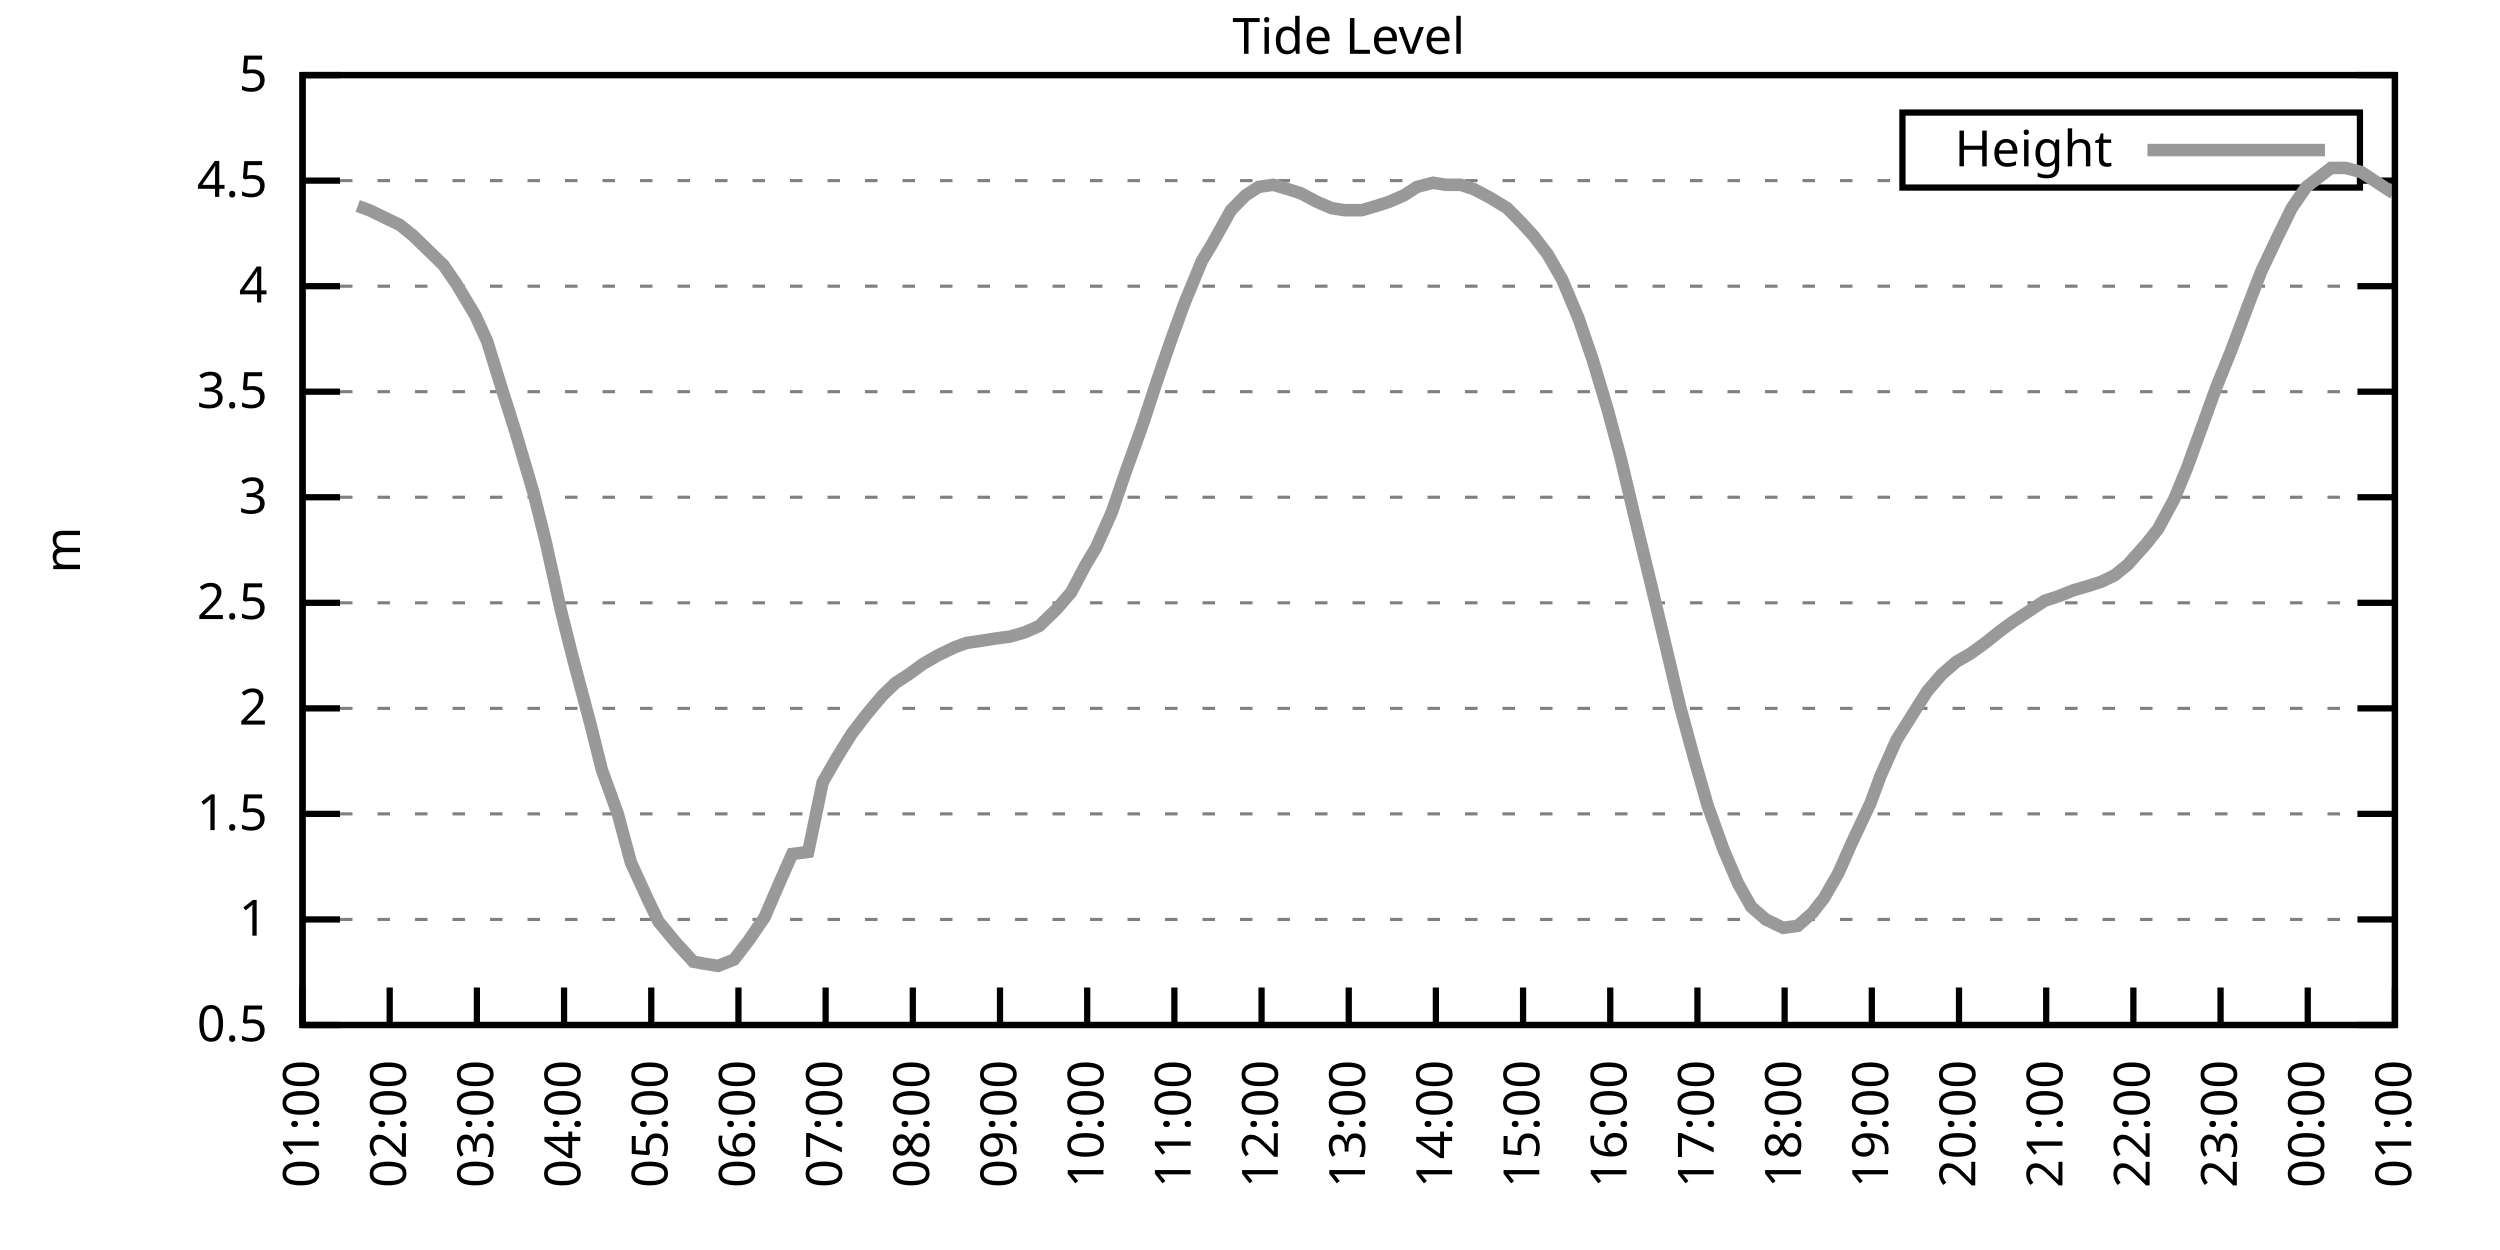
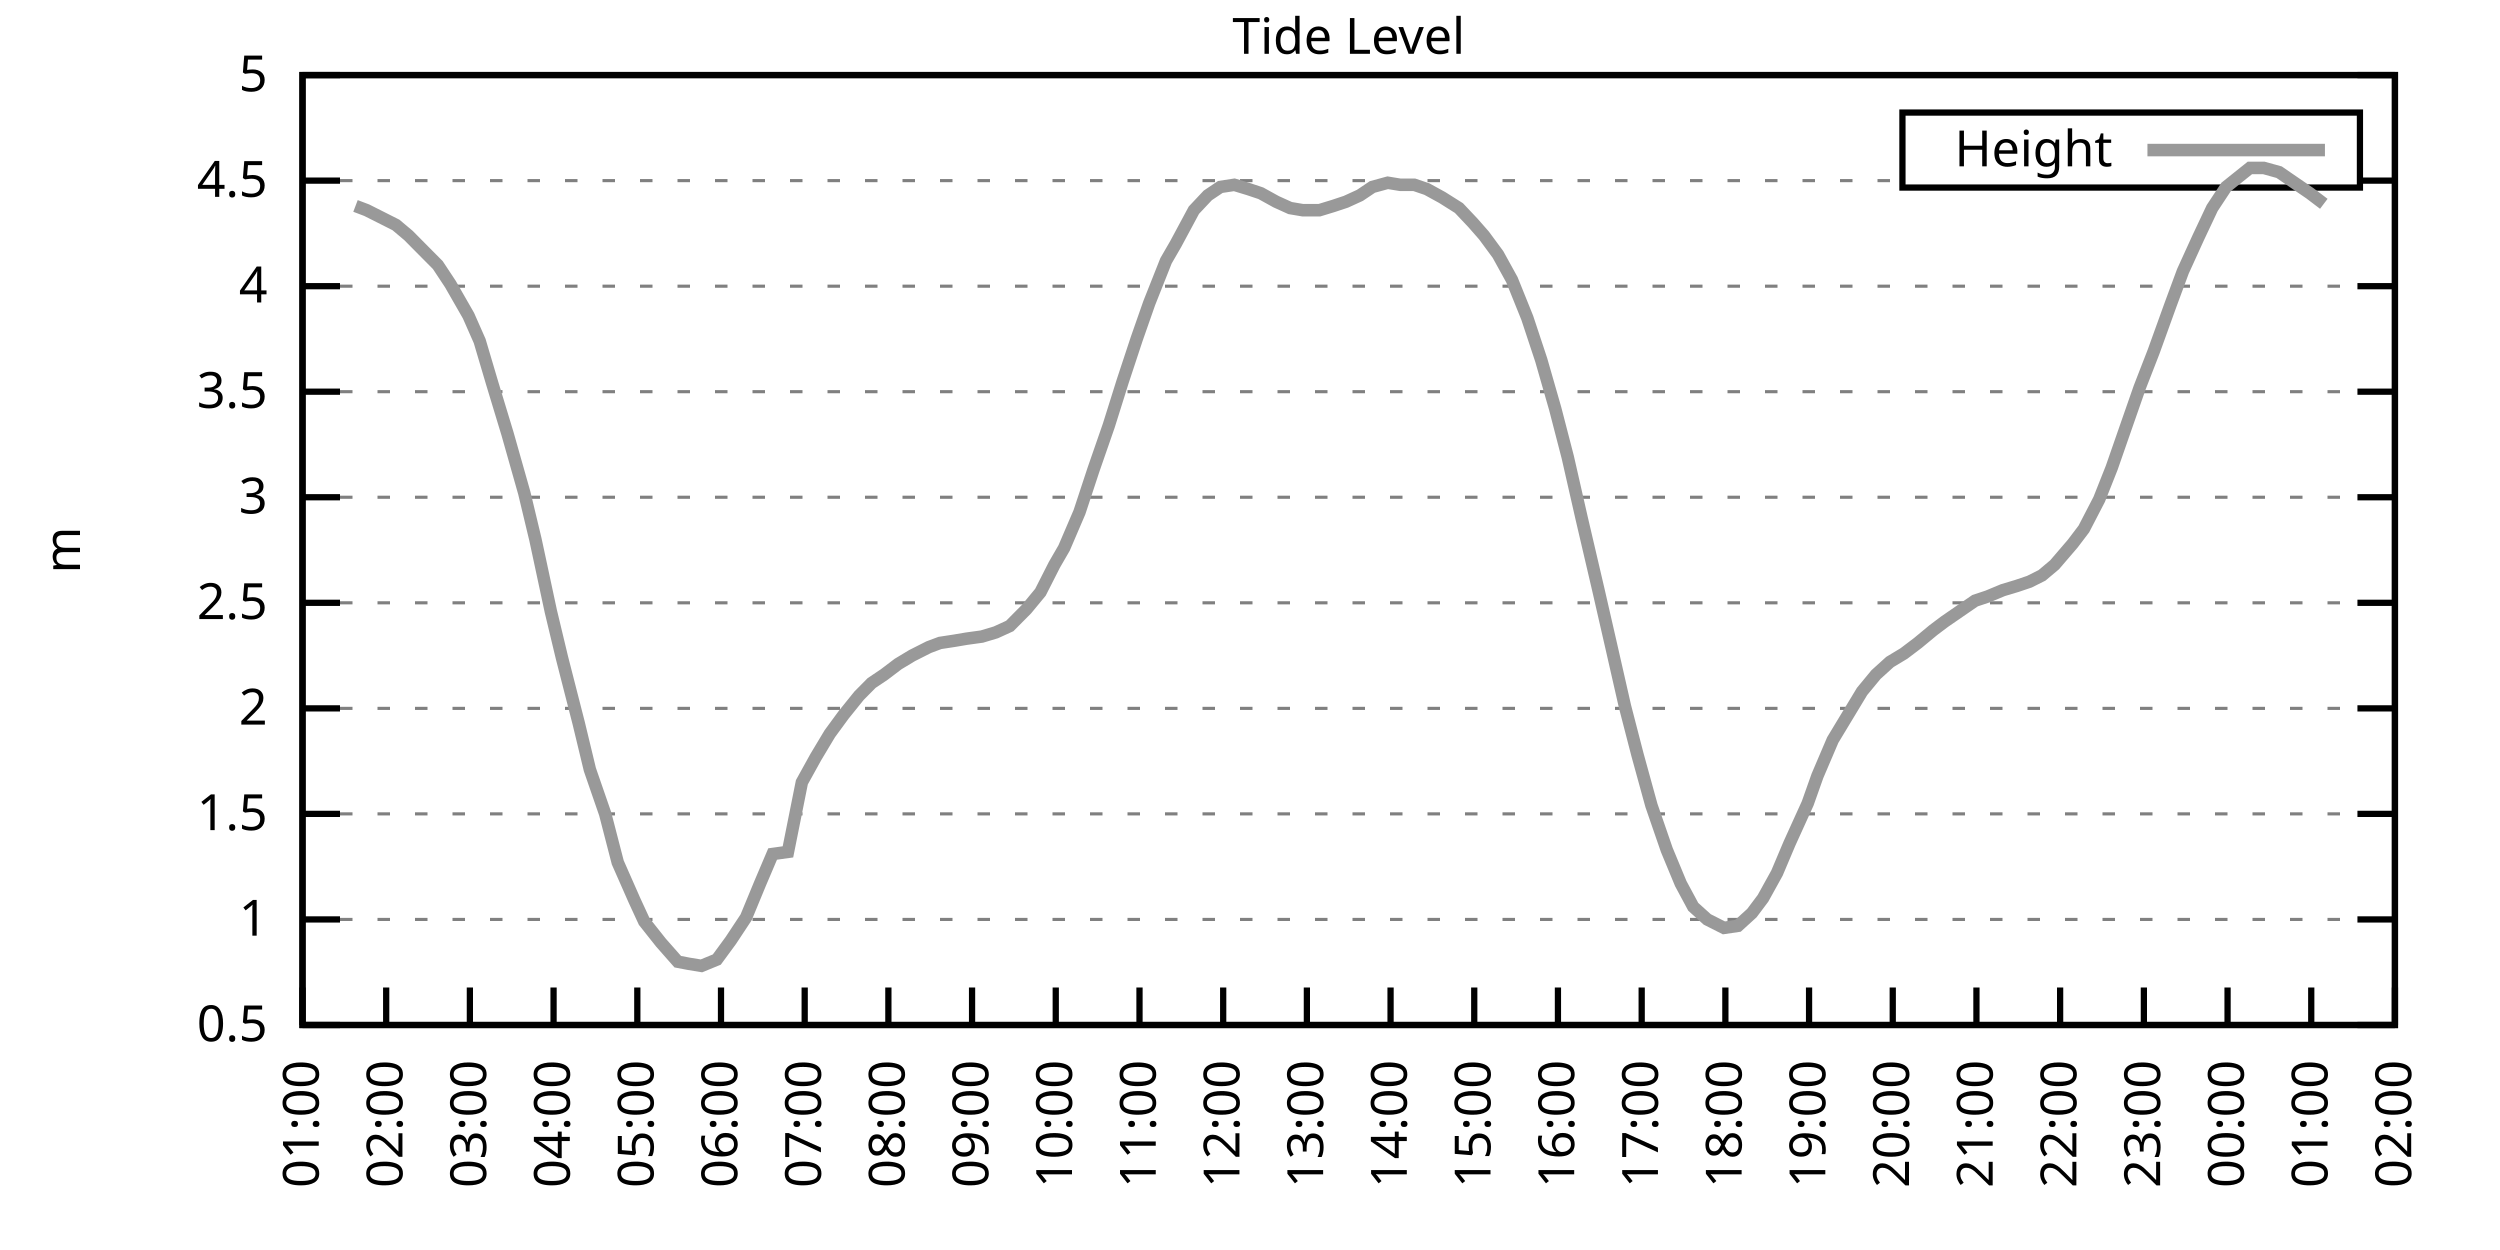
<svg xmlns="http://www.w3.org/2000/svg" xmlns:xlink="http://www.w3.org/1999/xlink" width="400" height="200" viewBox="0 0 400 200">
  <g id="gnuplot_canvas">
    <rect x="0" y="0" width="400" height="200" fill="none" />
    <defs>
      <circle id="gpDot" r="0.5" stroke-width="0.5" stroke="currentColor" />
      <path id="gpPt0" stroke-width="0.333" stroke="currentColor" d="M-1,0 h2 M0,-1 v2" />
      <path id="gpPt1" stroke-width="0.333" stroke="currentColor" d="M-1,-1 L1,1 M1,-1 L-1,1" />
      <path id="gpPt2" stroke-width="0.333" stroke="currentColor" d="M-1,0 L1,0 M0,-1 L0,1 M-1,-1 L1,1 M-1,1 L1,-1" />
      <rect id="gpPt3" stroke-width="0.333" stroke="currentColor" x="-1" y="-1" width="2" height="2" />
      <rect id="gpPt4" stroke-width="0.333" stroke="currentColor" fill="currentColor" x="-1" y="-1" width="2" height="2" />
      <circle id="gpPt5" stroke-width="0.333" stroke="currentColor" cx="0" cy="0" r="1" />
      <use xlink:href="#gpPt5" id="gpPt6" fill="currentColor" stroke="none" />
      <path id="gpPt7" stroke-width="0.333" stroke="currentColor" d="M0,-1.33 L-1.33,0.67 L1.33,0.67 z" />
      <use xlink:href="#gpPt7" id="gpPt8" fill="currentColor" stroke="none" />
      <use xlink:href="#gpPt7" id="gpPt9" stroke="currentColor" transform="rotate(180)" />
      <use xlink:href="#gpPt9" id="gpPt10" fill="currentColor" stroke="none" />
      <use xlink:href="#gpPt3" id="gpPt11" stroke="currentColor" transform="rotate(45)" />
      <use xlink:href="#gpPt11" id="gpPt12" fill="currentColor" stroke="none" />
      <path id="gpPt13" stroke-width="0.333" stroke="currentColor" d="M0,1.330 L1.265,0.411 L0.782,-1.067 L-0.782,-1.076 L-1.265,0.411 z" />
      <use xlink:href="#gpPt13" id="gpPt14" fill="currentColor" stroke="none" />
      <filter id="textbox" filterUnits="objectBoundingBox" x="0" y="0" height="1" width="1">
        <feFlood flood-color="white" flood-opacity="1" result="bgnd" />
        <feComposite in="SourceGraphic" in2="bgnd" operator="atop" />
      </filter>
      <filter id="greybox" filterUnits="objectBoundingBox" x="0" y="0" height="1" width="1">
        <feFlood flood-color="lightgrey" flood-opacity="1" result="grey" />
        <feComposite in="SourceGraphic" in2="grey" operator="atop" />
      </filter>
    </defs>
    <g fill="none" color="white" stroke="currentColor" stroke-width="1.00" stroke-linecap="butt" stroke-linejoin="miter">
</g>
    <g fill="none" color="black" stroke="currentColor" stroke-width="1.00" stroke-linecap="butt" stroke-linejoin="miter">
      <g stroke="none" shape-rendering="crispEdges">
        <polygon fill="rgb(255, 255, 255)" points="48.40,164.00 383.18,164.00 383.18,12.02 48.40,12.02 " />
      </g>
    </g>
    <g fill="none" color="black" stroke="currentColor" stroke-width="1.00" stroke-linecap="butt" stroke-linejoin="miter">
</g>
    <g fill="none" color="black" stroke="black" stroke-width="0.50" stroke-linecap="butt" stroke-linejoin="miter">
</g>
    <g fill="none" color="gray" stroke="currentColor" stroke-width="0.50" stroke-linecap="butt" stroke-linejoin="miter">
      <path stroke="gray" stroke-dasharray="2,4" class="gridline" d="M48.40,164.00 L383.19,164.00  " />
    </g>
    <g fill="none" color="gray" stroke="gray" stroke-width="1.00" stroke-linecap="butt" stroke-linejoin="miter">
</g>
    <g fill="none" color="black" stroke="currentColor" stroke-width="1.00" stroke-linecap="butt" stroke-linejoin="miter">
      <path stroke="black" d="M48.40,164.00 L54.40,164.00 M383.19,164.00 L377.19,164.00  " />
      <g transform="translate(42.80,166.60)" stroke="none" fill="black" font-family="Sans" font-size="8.00" text-anchor="end">
        <text>
          <tspan font-family="Sans"> 0.5</tspan>
        </text>
      </g>
    </g>
    <g fill="none" color="black" stroke="currentColor" stroke-width="1.00" stroke-linecap="butt" stroke-linejoin="miter">
</g>
    <g fill="none" color="black" stroke="black" stroke-width="0.50" stroke-linecap="butt" stroke-linejoin="miter">
</g>
    <g fill="none" color="gray" stroke="currentColor" stroke-width="0.50" stroke-linecap="butt" stroke-linejoin="miter">
      <path stroke="gray" stroke-dasharray="2,4" class="gridline" d="M48.40,147.11 L383.19,147.11  " />
    </g>
    <g fill="none" color="gray" stroke="gray" stroke-width="1.00" stroke-linecap="butt" stroke-linejoin="miter">
</g>
    <g fill="none" color="black" stroke="currentColor" stroke-width="1.00" stroke-linecap="butt" stroke-linejoin="miter">
      <path stroke="black" d="M48.40,147.11 L54.40,147.11 M383.19,147.11 L377.19,147.11  " />
      <g transform="translate(42.80,149.71)" stroke="none" fill="black" font-family="Sans" font-size="8.00" text-anchor="end">
        <text>
          <tspan font-family="Sans"> 1</tspan>
        </text>
      </g>
    </g>
    <g fill="none" color="black" stroke="currentColor" stroke-width="1.00" stroke-linecap="butt" stroke-linejoin="miter">
</g>
    <g fill="none" color="black" stroke="black" stroke-width="0.50" stroke-linecap="butt" stroke-linejoin="miter">
</g>
    <g fill="none" color="gray" stroke="currentColor" stroke-width="0.50" stroke-linecap="butt" stroke-linejoin="miter">
      <path stroke="gray" stroke-dasharray="2,4" class="gridline" d="M48.40,130.22 L383.19,130.22  " />
    </g>
    <g fill="none" color="gray" stroke="gray" stroke-width="1.00" stroke-linecap="butt" stroke-linejoin="miter">
</g>
    <g fill="none" color="black" stroke="currentColor" stroke-width="1.00" stroke-linecap="butt" stroke-linejoin="miter">
      <path stroke="black" d="M48.40,130.22 L54.40,130.22 M383.19,130.22 L377.19,130.22  " />
      <g transform="translate(42.80,132.82)" stroke="none" fill="black" font-family="Sans" font-size="8.00" text-anchor="end">
        <text>
          <tspan font-family="Sans"> 1.5</tspan>
        </text>
      </g>
    </g>
    <g fill="none" color="black" stroke="currentColor" stroke-width="1.00" stroke-linecap="butt" stroke-linejoin="miter">
</g>
    <g fill="none" color="black" stroke="black" stroke-width="0.50" stroke-linecap="butt" stroke-linejoin="miter">
</g>
    <g fill="none" color="gray" stroke="currentColor" stroke-width="0.50" stroke-linecap="butt" stroke-linejoin="miter">
      <path stroke="gray" stroke-dasharray="2,4" class="gridline" d="M48.40,113.34 L383.19,113.34  " />
    </g>
    <g fill="none" color="gray" stroke="gray" stroke-width="1.00" stroke-linecap="butt" stroke-linejoin="miter">
</g>
    <g fill="none" color="black" stroke="currentColor" stroke-width="1.00" stroke-linecap="butt" stroke-linejoin="miter">
      <path stroke="black" d="M48.40,113.34 L54.40,113.34 M383.19,113.34 L377.19,113.34  " />
      <g transform="translate(42.80,115.94)" stroke="none" fill="black" font-family="Sans" font-size="8.00" text-anchor="end">
        <text>
          <tspan font-family="Sans"> 2</tspan>
        </text>
      </g>
    </g>
    <g fill="none" color="black" stroke="currentColor" stroke-width="1.00" stroke-linecap="butt" stroke-linejoin="miter">
</g>
    <g fill="none" color="black" stroke="black" stroke-width="0.50" stroke-linecap="butt" stroke-linejoin="miter">
</g>
    <g fill="none" color="gray" stroke="currentColor" stroke-width="0.50" stroke-linecap="butt" stroke-linejoin="miter">
      <path stroke="gray" stroke-dasharray="2,4" class="gridline" d="M48.40,96.45 L383.19,96.45  " />
    </g>
    <g fill="none" color="gray" stroke="gray" stroke-width="1.00" stroke-linecap="butt" stroke-linejoin="miter">
</g>
    <g fill="none" color="black" stroke="currentColor" stroke-width="1.00" stroke-linecap="butt" stroke-linejoin="miter">
      <path stroke="black" d="M48.40,96.45 L54.40,96.45 M383.19,96.45 L377.19,96.45  " />
      <g transform="translate(42.80,99.05)" stroke="none" fill="black" font-family="Sans" font-size="8.00" text-anchor="end">
        <text>
          <tspan font-family="Sans"> 2.5</tspan>
        </text>
      </g>
    </g>
    <g fill="none" color="black" stroke="currentColor" stroke-width="1.00" stroke-linecap="butt" stroke-linejoin="miter">
</g>
    <g fill="none" color="black" stroke="black" stroke-width="0.50" stroke-linecap="butt" stroke-linejoin="miter">
</g>
    <g fill="none" color="gray" stroke="currentColor" stroke-width="0.50" stroke-linecap="butt" stroke-linejoin="miter">
      <path stroke="gray" stroke-dasharray="2,4" class="gridline" d="M48.40,79.56 L383.19,79.56  " />
    </g>
    <g fill="none" color="gray" stroke="gray" stroke-width="1.00" stroke-linecap="butt" stroke-linejoin="miter">
</g>
    <g fill="none" color="black" stroke="currentColor" stroke-width="1.00" stroke-linecap="butt" stroke-linejoin="miter">
      <path stroke="black" d="M48.40,79.56 L54.40,79.56 M383.19,79.56 L377.19,79.56  " />
      <g transform="translate(42.80,82.16)" stroke="none" fill="black" font-family="Sans" font-size="8.00" text-anchor="end">
        <text>
          <tspan font-family="Sans"> 3</tspan>
        </text>
      </g>
    </g>
    <g fill="none" color="black" stroke="currentColor" stroke-width="1.00" stroke-linecap="butt" stroke-linejoin="miter">
</g>
    <g fill="none" color="black" stroke="black" stroke-width="0.50" stroke-linecap="butt" stroke-linejoin="miter">
</g>
    <g fill="none" color="gray" stroke="currentColor" stroke-width="0.50" stroke-linecap="butt" stroke-linejoin="miter">
      <path stroke="gray" stroke-dasharray="2,4" class="gridline" d="M48.40,62.67 L383.19,62.67  " />
    </g>
    <g fill="none" color="gray" stroke="gray" stroke-width="1.00" stroke-linecap="butt" stroke-linejoin="miter">
</g>
    <g fill="none" color="black" stroke="currentColor" stroke-width="1.00" stroke-linecap="butt" stroke-linejoin="miter">
      <path stroke="black" d="M48.40,62.67 L54.40,62.67 M383.19,62.67 L377.19,62.67  " />
      <g transform="translate(42.80,65.27)" stroke="none" fill="black" font-family="Sans" font-size="8.00" text-anchor="end">
        <text>
          <tspan font-family="Sans"> 3.5</tspan>
        </text>
      </g>
    </g>
    <g fill="none" color="black" stroke="currentColor" stroke-width="1.00" stroke-linecap="butt" stroke-linejoin="miter">
</g>
    <g fill="none" color="black" stroke="black" stroke-width="0.50" stroke-linecap="butt" stroke-linejoin="miter">
</g>
    <g fill="none" color="gray" stroke="currentColor" stroke-width="0.50" stroke-linecap="butt" stroke-linejoin="miter">
      <path stroke="gray" stroke-dasharray="2,4" class="gridline" d="M48.40,45.79 L383.19,45.79  " />
    </g>
    <g fill="none" color="gray" stroke="gray" stroke-width="1.00" stroke-linecap="butt" stroke-linejoin="miter">
</g>
    <g fill="none" color="black" stroke="currentColor" stroke-width="1.00" stroke-linecap="butt" stroke-linejoin="miter">
      <path stroke="black" d="M48.40,45.79 L54.40,45.79 M383.19,45.79 L377.19,45.79  " />
      <g transform="translate(42.80,48.39)" stroke="none" fill="black" font-family="Sans" font-size="8.00" text-anchor="end">
        <text>
          <tspan font-family="Sans"> 4</tspan>
        </text>
      </g>
    </g>
    <g fill="none" color="black" stroke="currentColor" stroke-width="1.00" stroke-linecap="butt" stroke-linejoin="miter">
</g>
    <g fill="none" color="black" stroke="black" stroke-width="0.50" stroke-linecap="butt" stroke-linejoin="miter">
</g>
    <g fill="none" color="gray" stroke="currentColor" stroke-width="0.50" stroke-linecap="butt" stroke-linejoin="miter">
      <path stroke="gray" stroke-dasharray="2,4" class="gridline" d="M48.40,28.90 L304.39,28.90 M377.59,28.90 L383.19,28.90  " />
    </g>
    <g fill="none" color="gray" stroke="gray" stroke-width="1.00" stroke-linecap="butt" stroke-linejoin="miter">
</g>
    <g fill="none" color="black" stroke="currentColor" stroke-width="1.00" stroke-linecap="butt" stroke-linejoin="miter">
      <path stroke="black" d="M48.40,28.90 L54.40,28.90 M383.19,28.90 L377.19,28.90  " />
      <g transform="translate(42.80,31.50)" stroke="none" fill="black" font-family="Sans" font-size="8.00" text-anchor="end">
        <text>
          <tspan font-family="Sans"> 4.5</tspan>
        </text>
      </g>
    </g>
    <g fill="none" color="black" stroke="currentColor" stroke-width="1.00" stroke-linecap="butt" stroke-linejoin="miter">
</g>
    <g fill="none" color="black" stroke="black" stroke-width="0.50" stroke-linecap="butt" stroke-linejoin="miter">
</g>
    <g fill="none" color="gray" stroke="currentColor" stroke-width="0.50" stroke-linecap="butt" stroke-linejoin="miter">
      <path stroke="gray" stroke-dasharray="2,4" class="gridline" d="M48.40,12.01 L383.19,12.01  " />
    </g>
    <g fill="none" color="gray" stroke="gray" stroke-width="1.00" stroke-linecap="butt" stroke-linejoin="miter">
</g>
    <g fill="none" color="black" stroke="currentColor" stroke-width="1.00" stroke-linecap="butt" stroke-linejoin="miter">
      <path stroke="black" d="M48.40,12.01 L54.40,12.01 M383.19,12.01 L377.19,12.01  " />
      <g transform="translate(42.80,14.61)" stroke="none" fill="black" font-family="Sans" font-size="8.00" text-anchor="end">
        <text>
          <tspan font-family="Sans"> 5</tspan>
        </text>
      </g>
    </g>
    <g fill="none" color="black" stroke="currentColor" stroke-width="1.00" stroke-linecap="butt" stroke-linejoin="miter">
      <path stroke="black" d="M48.40,164.00 L48.40,158.00  " />
      <g transform="translate(51.00,169.60) rotate(270.00)" stroke="none" fill="black" font-family="Sans" font-size="8.00" text-anchor="end">
        <text>
          <tspan font-family="Sans">01:00</tspan>
        </text>
      </g>
    </g>
    <g fill="none" color="black" stroke="currentColor" stroke-width="1.00" stroke-linecap="butt" stroke-linejoin="miter">
-       <path stroke="black" d="M62.35,164.00 L62.35,158.00  " />
-       <g transform="translate(64.95,169.60) rotate(270.00)" stroke="none" fill="black" font-family="Sans" font-size="8.00" text-anchor="end">
+       <path stroke="black" d="M61.79,164.00 L61.79,158.00  " />
+       <g transform="translate(64.39,169.60) rotate(270.00)" stroke="none" fill="black" font-family="Sans" font-size="8.00" text-anchor="end">
        <text>
          <tspan font-family="Sans">02:00</tspan>
        </text>
      </g>
    </g>
    <g fill="none" color="black" stroke="currentColor" stroke-width="1.00" stroke-linecap="butt" stroke-linejoin="miter">
-       <path stroke="black" d="M76.30,164.00 L76.30,158.00  " />
-       <g transform="translate(78.90,169.60) rotate(270.00)" stroke="none" fill="black" font-family="Sans" font-size="8.00" text-anchor="end">
+       <path stroke="black" d="M75.18,164.00 L75.18,158.00  " />
+       <g transform="translate(77.78,169.60) rotate(270.00)" stroke="none" fill="black" font-family="Sans" font-size="8.00" text-anchor="end">
        <text>
          <tspan font-family="Sans">03:00</tspan>
        </text>
      </g>
    </g>
    <g fill="none" color="black" stroke="currentColor" stroke-width="1.00" stroke-linecap="butt" stroke-linejoin="miter">
-       <path stroke="black" d="M90.25,164.00 L90.25,158.00  " />
-       <g transform="translate(92.85,169.60) rotate(270.00)" stroke="none" fill="black" font-family="Sans" font-size="8.00" text-anchor="end">
+       <path stroke="black" d="M88.57,164.00 L88.57,158.00  " />
+       <g transform="translate(91.17,169.60) rotate(270.00)" stroke="none" fill="black" font-family="Sans" font-size="8.00" text-anchor="end">
        <text>
          <tspan font-family="Sans">04:00</tspan>
        </text>
      </g>
    </g>
    <g fill="none" color="black" stroke="currentColor" stroke-width="1.00" stroke-linecap="butt" stroke-linejoin="miter">
-       <path stroke="black" d="M104.20,164.00 L104.20,158.00  " />
-       <g transform="translate(106.80,169.60) rotate(270.00)" stroke="none" fill="black" font-family="Sans" font-size="8.00" text-anchor="end">
+       <path stroke="black" d="M101.97,164.00 L101.97,158.00  " />
+       <g transform="translate(104.57,169.60) rotate(270.00)" stroke="none" fill="black" font-family="Sans" font-size="8.00" text-anchor="end">
        <text>
          <tspan font-family="Sans">05:00</tspan>
        </text>
      </g>
    </g>
    <g fill="none" color="black" stroke="currentColor" stroke-width="1.00" stroke-linecap="butt" stroke-linejoin="miter">
-       <path stroke="black" d="M118.15,164.00 L118.15,158.00  " />
-       <g transform="translate(120.75,169.60) rotate(270.00)" stroke="none" fill="black" font-family="Sans" font-size="8.00" text-anchor="end">
+       <path stroke="black" d="M115.36,164.00 L115.36,158.00  " />
+       <g transform="translate(117.96,169.60) rotate(270.00)" stroke="none" fill="black" font-family="Sans" font-size="8.00" text-anchor="end">
        <text>
          <tspan font-family="Sans">06:00</tspan>
        </text>
      </g>
    </g>
    <g fill="none" color="black" stroke="currentColor" stroke-width="1.00" stroke-linecap="butt" stroke-linejoin="miter">
-       <path stroke="black" d="M132.10,164.00 L132.10,158.00  " />
-       <g transform="translate(134.70,169.60) rotate(270.00)" stroke="none" fill="black" font-family="Sans" font-size="8.00" text-anchor="end">
+       <path stroke="black" d="M128.75,164.00 L128.75,158.00  " />
+       <g transform="translate(131.35,169.60) rotate(270.00)" stroke="none" fill="black" font-family="Sans" font-size="8.00" text-anchor="end">
        <text>
          <tspan font-family="Sans">07:00</tspan>
        </text>
      </g>
    </g>
    <g fill="none" color="black" stroke="currentColor" stroke-width="1.00" stroke-linecap="butt" stroke-linejoin="miter">
-       <path stroke="black" d="M146.05,164.00 L146.05,158.00  " />
-       <g transform="translate(148.65,169.60) rotate(270.00)" stroke="none" fill="black" font-family="Sans" font-size="8.00" text-anchor="end">
+       <path stroke="black" d="M142.14,164.00 L142.14,158.00  " />
+       <g transform="translate(144.74,169.60) rotate(270.00)" stroke="none" fill="black" font-family="Sans" font-size="8.00" text-anchor="end">
        <text>
          <tspan font-family="Sans">08:00</tspan>
        </text>
      </g>
    </g>
    <g fill="none" color="black" stroke="currentColor" stroke-width="1.00" stroke-linecap="butt" stroke-linejoin="miter">
-       <path stroke="black" d="M160.00,164.00 L160.00,158.00  " />
-       <g transform="translate(162.60,169.60) rotate(270.00)" stroke="none" fill="black" font-family="Sans" font-size="8.00" text-anchor="end">
+       <path stroke="black" d="M155.53,164.00 L155.53,158.00  " />
+       <g transform="translate(158.13,169.60) rotate(270.00)" stroke="none" fill="black" font-family="Sans" font-size="8.00" text-anchor="end">
        <text>
          <tspan font-family="Sans">09:00</tspan>
        </text>
      </g>
    </g>
    <g fill="none" color="black" stroke="currentColor" stroke-width="1.00" stroke-linecap="butt" stroke-linejoin="miter">
-       <path stroke="black" d="M173.95,164.00 L173.95,158.00  " />
-       <g transform="translate(176.55,169.60) rotate(270.00)" stroke="none" fill="black" font-family="Sans" font-size="8.00" text-anchor="end">
+       <path stroke="black" d="M168.92,164.00 L168.92,158.00  " />
+       <g transform="translate(171.52,169.60) rotate(270.00)" stroke="none" fill="black" font-family="Sans" font-size="8.00" text-anchor="end">
        <text>
          <tspan font-family="Sans">10:00</tspan>
        </text>
      </g>
    </g>
    <g fill="none" color="black" stroke="currentColor" stroke-width="1.00" stroke-linecap="butt" stroke-linejoin="miter">
-       <path stroke="black" d="M187.90,164.00 L187.90,158.00  " />
-       <g transform="translate(190.50,169.60) rotate(270.00)" stroke="none" fill="black" font-family="Sans" font-size="8.00" text-anchor="end">
+       <path stroke="black" d="M182.32,164.00 L182.32,158.00  " />
+       <g transform="translate(184.92,169.60) rotate(270.00)" stroke="none" fill="black" font-family="Sans" font-size="8.00" text-anchor="end">
        <text>
          <tspan font-family="Sans">11:00</tspan>
        </text>
      </g>
    </g>
    <g fill="none" color="black" stroke="currentColor" stroke-width="1.00" stroke-linecap="butt" stroke-linejoin="miter">
-       <path stroke="black" d="M201.85,164.00 L201.85,158.00  " />
-       <g transform="translate(204.45,169.60) rotate(270.00)" stroke="none" fill="black" font-family="Sans" font-size="8.00" text-anchor="end">
+       <path stroke="black" d="M195.71,164.00 L195.71,158.00  " />
+       <g transform="translate(198.31,169.60) rotate(270.00)" stroke="none" fill="black" font-family="Sans" font-size="8.00" text-anchor="end">
        <text>
          <tspan font-family="Sans">12:00</tspan>
        </text>
      </g>
    </g>
    <g fill="none" color="black" stroke="currentColor" stroke-width="1.00" stroke-linecap="butt" stroke-linejoin="miter">
-       <path stroke="black" d="M215.80,164.00 L215.80,158.00  " />
-       <g transform="translate(218.40,169.60) rotate(270.00)" stroke="none" fill="black" font-family="Sans" font-size="8.00" text-anchor="end">
+       <path stroke="black" d="M209.10,164.00 L209.10,158.00  " />
+       <g transform="translate(211.70,169.60) rotate(270.00)" stroke="none" fill="black" font-family="Sans" font-size="8.00" text-anchor="end">
        <text>
          <tspan font-family="Sans">13:00</tspan>
        </text>
      </g>
    </g>
    <g fill="none" color="black" stroke="currentColor" stroke-width="1.00" stroke-linecap="butt" stroke-linejoin="miter">
-       <path stroke="black" d="M229.74,164.00 L229.74,158.00  " />
-       <g transform="translate(232.34,169.60) rotate(270.00)" stroke="none" fill="black" font-family="Sans" font-size="8.00" text-anchor="end">
+       <path stroke="black" d="M222.49,164.00 L222.49,158.00  " />
+       <g transform="translate(225.09,169.60) rotate(270.00)" stroke="none" fill="black" font-family="Sans" font-size="8.00" text-anchor="end">
        <text>
          <tspan font-family="Sans">14:00</tspan>
        </text>
      </g>
    </g>
    <g fill="none" color="black" stroke="currentColor" stroke-width="1.00" stroke-linecap="butt" stroke-linejoin="miter">
-       <path stroke="black" d="M243.69,164.00 L243.69,158.00  " />
-       <g transform="translate(246.29,169.60) rotate(270.00)" stroke="none" fill="black" font-family="Sans" font-size="8.00" text-anchor="end">
+       <path stroke="black" d="M235.88,164.00 L235.88,158.00  " />
+       <g transform="translate(238.48,169.60) rotate(270.00)" stroke="none" fill="black" font-family="Sans" font-size="8.00" text-anchor="end">
        <text>
          <tspan font-family="Sans">15:00</tspan>
        </text>
      </g>
    </g>
    <g fill="none" color="black" stroke="currentColor" stroke-width="1.00" stroke-linecap="butt" stroke-linejoin="miter">
-       <path stroke="black" d="M257.64,164.00 L257.64,158.00  " />
-       <g transform="translate(260.24,169.60) rotate(270.00)" stroke="none" fill="black" font-family="Sans" font-size="8.00" text-anchor="end">
+       <path stroke="black" d="M249.27,164.00 L249.27,158.00  " />
+       <g transform="translate(251.87,169.60) rotate(270.00)" stroke="none" fill="black" font-family="Sans" font-size="8.00" text-anchor="end">
        <text>
          <tspan font-family="Sans">16:00</tspan>
        </text>
      </g>
    </g>
    <g fill="none" color="black" stroke="currentColor" stroke-width="1.00" stroke-linecap="butt" stroke-linejoin="miter">
-       <path stroke="black" d="M271.59,164.00 L271.59,158.00  " />
-       <g transform="translate(274.19,169.60) rotate(270.00)" stroke="none" fill="black" font-family="Sans" font-size="8.00" text-anchor="end">
+       <path stroke="black" d="M262.67,164.00 L262.67,158.00  " />
+       <g transform="translate(265.27,169.60) rotate(270.00)" stroke="none" fill="black" font-family="Sans" font-size="8.00" text-anchor="end">
        <text>
          <tspan font-family="Sans">17:00</tspan>
        </text>
      </g>
    </g>
    <g fill="none" color="black" stroke="currentColor" stroke-width="1.00" stroke-linecap="butt" stroke-linejoin="miter">
-       <path stroke="black" d="M285.54,164.00 L285.54,158.00  " />
-       <g transform="translate(288.14,169.60) rotate(270.00)" stroke="none" fill="black" font-family="Sans" font-size="8.00" text-anchor="end">
+       <path stroke="black" d="M276.06,164.00 L276.06,158.00  " />
+       <g transform="translate(278.66,169.60) rotate(270.00)" stroke="none" fill="black" font-family="Sans" font-size="8.00" text-anchor="end">
        <text>
          <tspan font-family="Sans">18:00</tspan>
        </text>
      </g>
    </g>
    <g fill="none" color="black" stroke="currentColor" stroke-width="1.00" stroke-linecap="butt" stroke-linejoin="miter">
-       <path stroke="black" d="M299.49,164.00 L299.49,158.00  " />
-       <g transform="translate(302.09,169.60) rotate(270.00)" stroke="none" fill="black" font-family="Sans" font-size="8.00" text-anchor="end">
+       <path stroke="black" d="M289.45,164.00 L289.45,158.00  " />
+       <g transform="translate(292.05,169.60) rotate(270.00)" stroke="none" fill="black" font-family="Sans" font-size="8.00" text-anchor="end">
        <text>
          <tspan font-family="Sans">19:00</tspan>
        </text>
      </g>
    </g>
    <g fill="none" color="black" stroke="currentColor" stroke-width="1.00" stroke-linecap="butt" stroke-linejoin="miter">
-       <path stroke="black" d="M313.44,164.00 L313.44,158.00  " />
-       <g transform="translate(316.04,169.60) rotate(270.00)" stroke="none" fill="black" font-family="Sans" font-size="8.00" text-anchor="end">
+       <path stroke="black" d="M302.84,164.00 L302.84,158.00  " />
+       <g transform="translate(305.44,169.60) rotate(270.00)" stroke="none" fill="black" font-family="Sans" font-size="8.00" text-anchor="end">
        <text>
          <tspan font-family="Sans">20:00</tspan>
        </text>
      </g>
    </g>
    <g fill="none" color="black" stroke="currentColor" stroke-width="1.00" stroke-linecap="butt" stroke-linejoin="miter">
-       <path stroke="black" d="M327.39,164.00 L327.39,158.00  " />
-       <g transform="translate(329.99,169.60) rotate(270.00)" stroke="none" fill="black" font-family="Sans" font-size="8.00" text-anchor="end">
+       <path stroke="black" d="M316.23,164.00 L316.23,158.00  " />
+       <g transform="translate(318.83,169.60) rotate(270.00)" stroke="none" fill="black" font-family="Sans" font-size="8.00" text-anchor="end">
        <text>
          <tspan font-family="Sans">21:00</tspan>
        </text>
      </g>
    </g>
    <g fill="none" color="black" stroke="currentColor" stroke-width="1.00" stroke-linecap="butt" stroke-linejoin="miter">
-       <path stroke="black" d="M341.34,164.00 L341.34,158.00  " />
-       <g transform="translate(343.94,169.60) rotate(270.00)" stroke="none" fill="black" font-family="Sans" font-size="8.00" text-anchor="end">
+       <path stroke="black" d="M329.62,164.00 L329.62,158.00  " />
+       <g transform="translate(332.22,169.60) rotate(270.00)" stroke="none" fill="black" font-family="Sans" font-size="8.00" text-anchor="end">
        <text>
          <tspan font-family="Sans">22:00</tspan>
        </text>
      </g>
    </g>
    <g fill="none" color="black" stroke="currentColor" stroke-width="1.00" stroke-linecap="butt" stroke-linejoin="miter">
-       <path stroke="black" d="M355.29,164.00 L355.29,158.00  " />
-       <g transform="translate(357.89,169.60) rotate(270.00)" stroke="none" fill="black" font-family="Sans" font-size="8.00" text-anchor="end">
+       <path stroke="black" d="M343.02,164.00 L343.02,158.00  " />
+       <g transform="translate(345.62,169.60) rotate(270.00)" stroke="none" fill="black" font-family="Sans" font-size="8.00" text-anchor="end">
        <text>
          <tspan font-family="Sans">23:00</tspan>
        </text>
      </g>
    </g>
    <g fill="none" color="black" stroke="currentColor" stroke-width="1.00" stroke-linecap="butt" stroke-linejoin="miter">
-       <path stroke="black" d="M369.24,164.00 L369.24,158.00  " />
-       <g transform="translate(371.84,169.60) rotate(270.00)" stroke="none" fill="black" font-family="Sans" font-size="8.00" text-anchor="end">
+       <path stroke="black" d="M356.41,164.00 L356.41,158.00  " />
+       <g transform="translate(359.01,169.60) rotate(270.00)" stroke="none" fill="black" font-family="Sans" font-size="8.00" text-anchor="end">
        <text>
          <tspan font-family="Sans">00:00</tspan>
+         </text>
+       </g>
+     </g>
+     <g fill="none" color="black" stroke="currentColor" stroke-width="1.00" stroke-linecap="butt" stroke-linejoin="miter">
+       <path stroke="black" d="M369.80,164.00 L369.80,158.00  " />
+       <g transform="translate(372.40,169.60) rotate(270.00)" stroke="none" fill="black" font-family="Sans" font-size="8.00" text-anchor="end">
+         <text>
+           <tspan font-family="Sans">01:00</tspan>
        </text>
      </g>
    </g>
    <g fill="none" color="black" stroke="currentColor" stroke-width="1.00" stroke-linecap="butt" stroke-linejoin="miter">
      <path stroke="black" d="M383.19,164.00 L383.19,158.00  " />
      <g transform="translate(385.79,169.60) rotate(270.00)" stroke="none" fill="black" font-family="Sans" font-size="8.00" text-anchor="end">
        <text>
-           <tspan font-family="Sans">01:00</tspan>
+           <tspan font-family="Sans">02:00</tspan>
        </text>
      </g>
    </g>
    <g fill="none" color="black" stroke="currentColor" stroke-width="1.00" stroke-linecap="butt" stroke-linejoin="miter">
</g>
    <g fill="none" color="black" stroke="currentColor" stroke-width="1.00" stroke-linecap="butt" stroke-linejoin="miter">
      <path stroke="black" d="M48.40,12.01 L48.40,164.00 L383.19,164.00 L383.19,12.01 L48.40,12.01 Z  " />
    </g>
    <g fill="none" color="black" stroke="currentColor" stroke-width="1.00" stroke-linecap="butt" stroke-linejoin="miter">
</g>
    <g fill="none" color="black" stroke="currentColor" stroke-width="1.00" stroke-linecap="butt" stroke-linejoin="miter">
      <path stroke="black" d="M304.39,30.01 L304.39,18.01 L377.59,18.01 L377.59,30.01 L304.39,30.01 Z  " />
    </g>
    <g id="Tide_level_plot_1">
      <g fill="none" color="white" stroke="black" stroke-width="2.00" stroke-linecap="butt" stroke-linejoin="miter">
</g>
      <g fill="none" color="black" stroke="currentColor" stroke-width="2.00" stroke-linecap="butt" stroke-linejoin="miter">
        <g transform="translate(337.99,26.61)" stroke="none" fill="black" font-family="Sans" font-size="8.00" text-anchor="end">
          <text>
            <tspan font-family="Sans">Height</tspan>
          </text>
        </g>
      </g>
      <g fill="none" color="black" stroke="currentColor" stroke-width="2.00" stroke-linecap="butt" stroke-linejoin="miter">
-         <path stroke="rgb(153, 153, 153)" d="M343.59,24.01 L371.99,24.01 M57.23,32.95 L59.09,33.63 L61.88,34.98 L63.98,35.99 L66.07,37.68 L68.16,39.71   L70.95,42.41 L73.04,45.45 L76.07,50.51 L77.93,54.57 L80.02,61.32 L82.58,69.43 L85.37,78.89 L87.23,86.32   L89.78,97.80 L91.64,105.23 L94.43,115.70 L96.29,123.13 L98.85,130.22 L100.94,137.99 L103.73,144.07 L105.36,147.45   L108.15,150.83 L110.94,153.87 L112.80,154.21 L114.89,154.54 L117.45,153.53 L119.78,150.49 L122.33,146.77 L124.66,141.37   L126.75,136.64 L129.31,136.30 L131.63,125.16 L133.96,121.11 L136.28,117.39 L138.61,114.35 L141.16,111.31 L143.26,109.28   L145.35,107.93 L147.67,106.24 L150.00,104.89 L152.79,103.54 L154.65,102.87 L156.97,102.53 L159.07,102.19 L161.62,101.85   L163.95,101.18 L166.27,100.16 L169.06,97.46 L171.39,94.76 L173.71,90.37 L175.34,87.67 L177.90,81.93 L180.22,75.17   L182.78,68.08 L185.11,60.98 L187.43,54.23 L189.52,48.49 L192.31,41.73 L193.94,39.03 L196.96,33.63 L199.29,31.26   L201.38,29.91 L203.71,29.57 L206.03,30.25 L208.12,30.92 L210.68,32.28 L213.01,33.29 L215.10,33.63 L217.89,33.63   L220.21,32.95 L222.30,32.28 L224.63,31.26 L226.72,29.91 L229.28,29.24 L231.37,29.57 L233.70,29.57 L235.79,30.25   L238.35,31.60 L241.14,33.29 L243.46,35.65 L245.32,37.68 L247.65,40.72 L249.97,44.77 L252.53,50.85 L254.85,57.61   L257.18,65.38 L259.27,73.14 L261.60,82.94 L264.39,94.42 L266.48,103.20 L268.80,113.00 L270.90,120.77 L273.22,128.87   L275.78,135.97 L278.10,141.37 L280.20,145.09 L282.52,147.11 L285.31,148.46 L287.64,148.13 L289.96,146.10 L291.82,143.73   L294.15,139.68 L296.24,134.95 L299.26,128.54 L300.89,124.14 L303.44,118.40 L305.77,114.69 L308.33,110.63 L310.65,107.93   L312.98,105.91 L315.30,104.56 L317.63,102.87 L320.18,100.84 L322.04,99.49 L324.60,97.80 L327.16,96.11 L329.25,95.44   L331.81,94.42 L334.13,93.75 L336.23,93.07 L338.32,92.06 L340.41,90.37 L343.43,86.99 L345.29,84.63 L347.85,79.90   L349.94,74.83 L352.27,68.42 L354.59,62.00 L356.92,56.26 L359.71,48.83 L361.80,43.42 L364.36,38.02 L366.68,33.29   L369.01,29.91 L372.96,26.87 L375.29,26.87 L377.84,27.55 L380.40,29.24 L382.96,30.92  " />
+         <path stroke="rgb(153, 153, 153)" d="M343.59,24.01 L371.99,24.01 M56.88,32.95 L58.67,33.63 L61.35,34.98 L63.35,35.99 L65.36,37.68 L67.37,39.71   L70.05,42.41 L72.06,45.45 L74.96,50.51 L76.75,54.57 L78.75,61.32 L81.21,69.43 L83.89,78.89 L85.67,86.32   L88.13,97.80 L89.91,105.23 L92.59,115.70 L94.38,123.13 L96.83,130.22 L98.84,137.99 L101.52,144.07 L103.08,147.45   L105.76,150.83 L108.44,153.87 L110.22,154.21 L112.23,154.54 L114.69,153.53 L116.92,150.49 L119.38,146.77 L121.61,141.37   L123.62,136.64 L126.07,136.30 L128.30,125.16 L130.54,121.11 L132.77,117.39 L135.00,114.35 L137.45,111.31 L139.46,109.28   L141.47,107.93 L143.70,106.24 L145.94,104.89 L148.61,103.54 L150.40,102.87 L152.63,102.53 L154.64,102.19 L157.10,101.85   L159.33,101.18 L161.56,100.16 L164.24,97.46 L166.47,94.76 L168.70,90.37 L170.26,87.67 L172.72,81.93 L174.95,75.17   L177.41,68.08 L179.64,60.98 L181.87,54.23 L183.88,48.49 L186.56,41.73 L188.12,39.03 L191.02,33.63 L193.25,31.26   L195.26,29.91 L197.49,29.57 L199.73,30.25 L201.73,30.92 L204.19,32.28 L206.42,33.29 L208.43,33.63 L211.11,33.63   L213.34,32.95 L215.35,32.28 L217.58,31.26 L219.59,29.91 L222.04,29.24 L224.05,29.57 L226.29,29.57 L228.29,30.25   L230.75,31.60 L233.43,33.29 L235.66,35.65 L237.44,37.68 L239.68,40.72 L241.91,44.77 L244.36,50.85 L246.60,57.61   L248.83,65.38 L250.84,73.14 L253.07,82.94 L255.75,94.42 L257.76,103.20 L259.99,113.00 L262.00,120.77 L264.23,128.87   L266.68,135.97 L268.92,141.37 L270.92,145.09 L273.16,147.11 L275.83,148.46 L278.07,148.13 L280.30,146.10 L282.08,143.73   L284.32,139.68 L286.32,134.95 L289.23,128.54 L290.79,124.14 L293.24,118.40 L295.48,114.69 L297.93,110.63 L300.16,107.93   L302.39,105.91 L304.63,104.56 L306.86,102.87 L309.31,100.84 L311.10,99.49 L313.55,97.80 L316.01,96.11 L318.02,95.44   L320.47,94.42 L322.70,93.75 L324.71,93.07 L326.72,92.06 L328.73,90.37 L331.63,86.99 L333.42,84.63 L335.87,79.90   L337.88,74.83 L340.11,68.42 L342.35,62.00 L344.58,56.26 L347.26,48.83 L349.26,43.42 L351.72,38.02 L353.95,33.29   L356.18,29.91 L359.98,26.87 L362.21,26.87 L364.66,27.55 L367.12,29.24 L369.58,30.92 L371.81,32.61  " />
      </g>
    </g>
    <g fill="none" color="black" stroke="currentColor" stroke-width="2.00" stroke-linecap="butt" stroke-linejoin="miter">
</g>
    <g fill="none" color="black" stroke="black" stroke-width="1.00" stroke-linecap="butt" stroke-linejoin="miter">
</g>
    <g fill="none" color="black" stroke="currentColor" stroke-width="1.00" stroke-linecap="butt" stroke-linejoin="miter">
      <path stroke="black" d="M48.40,12.01 L48.40,164.00 L383.19,164.00 L383.19,12.01 L48.40,12.01 Z  " />
      <g transform="translate(12.80,88.01) rotate(270.00)" stroke="none" fill="black" font-family="Sans" font-size="8.00" text-anchor="middle">
        <text>
          <tspan font-family="Sans">m</tspan>
        </text>
      </g>
    </g>
    <g fill="none" color="black" stroke="currentColor" stroke-width="1.00" stroke-linecap="butt" stroke-linejoin="miter">
</g>
    <g fill="none" color="black" stroke="currentColor" stroke-width="1.00" stroke-linecap="butt" stroke-linejoin="miter">
      <g transform="translate(215.79,8.61)" stroke="none" fill="black" font-family="Sans" font-size="8.00" text-anchor="middle">
        <text>
          <tspan font-family="Sans">Tide Level</tspan>
        </text>
      </g>
    </g>
    <g fill="none" color="black" stroke="currentColor" stroke-width="1.00" stroke-linecap="butt" stroke-linejoin="miter">
</g>
  </g>
</svg>
